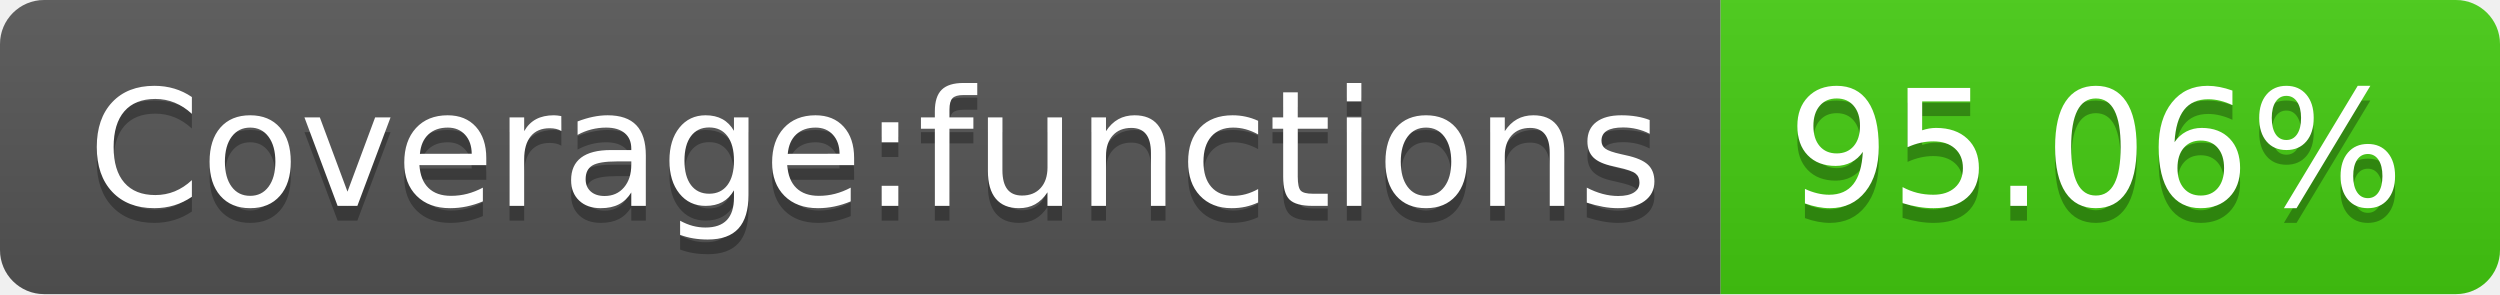
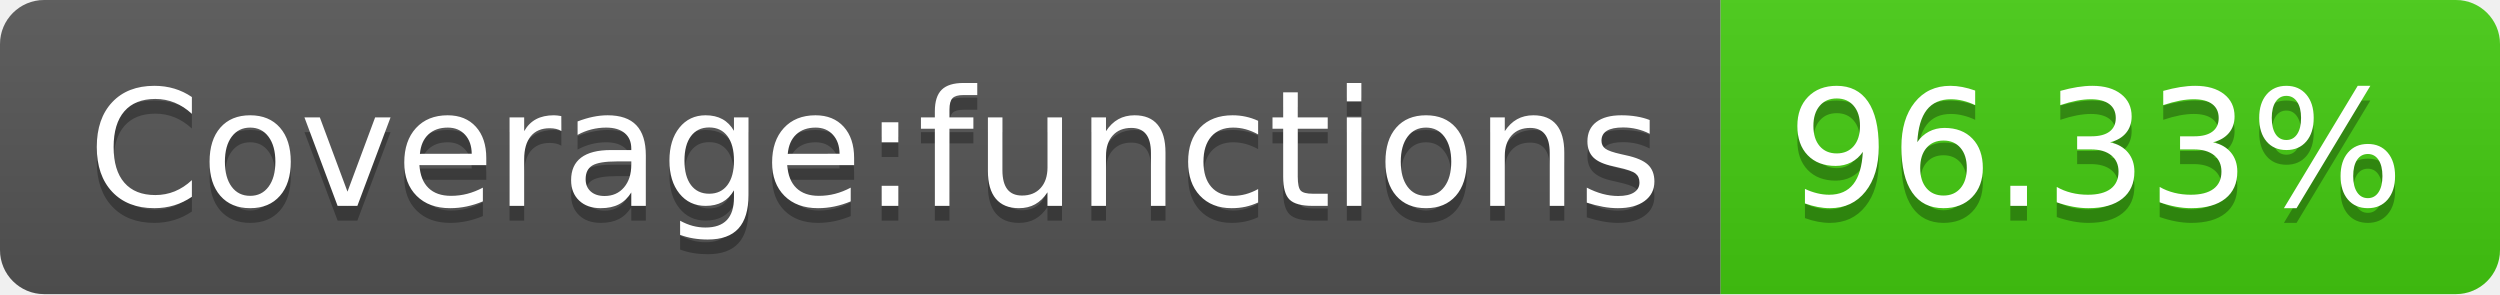
<svg xmlns="http://www.w3.org/2000/svg" width="170" height="20">
  <linearGradient id="s" x2="0" y2="100%">
    <stop offset="0" stop-color="#bbb" stop-opacity=".1" />
    <stop offset="1" stop-opacity=".1" />
  </linearGradient>
  <clipPath id="r">
    <rect width="170" height="20" rx="3" fill="#fff" />
  </clipPath>
  <g clip-path="url(#r)">
    <rect width="117" height="20" fill="#555" />
    <rect x="117" width="53" height="20" fill="#4c1" />
    <rect width="170" height="20" fill="url(#s)" />
  </g>
  <g fill="#fff" text-anchor="middle" font-family="Verdana,Geneva,DejaVu Sans,sans-serif" text-rendering="geometricPrecision" font-size="110">
    <text x="595" y="150" fill="#010101" fill-opacity=".3" transform="scale(.1)" textLength="1070">Coverage:functions</text>
    <text x="595" y="140" transform="scale(.1)" textLength="1070">Coverage:functions</text>
-     <text x="1425" y="150" fill="#010101" fill-opacity=".3" transform="scale(.1)" textLength="430">95.06%</text>
-     <text x="1425" y="140" transform="scale(.1)" textLength="430">95.06%</text>
+     <text x="1425" y="150" fill="#010101" fill-opacity=".3" transform="scale(.1)" textLength="430">96.33%</text>
+     <text x="1425" y="140" transform="scale(.1)" textLength="430">96.33%</text>
  </g>
</svg>
